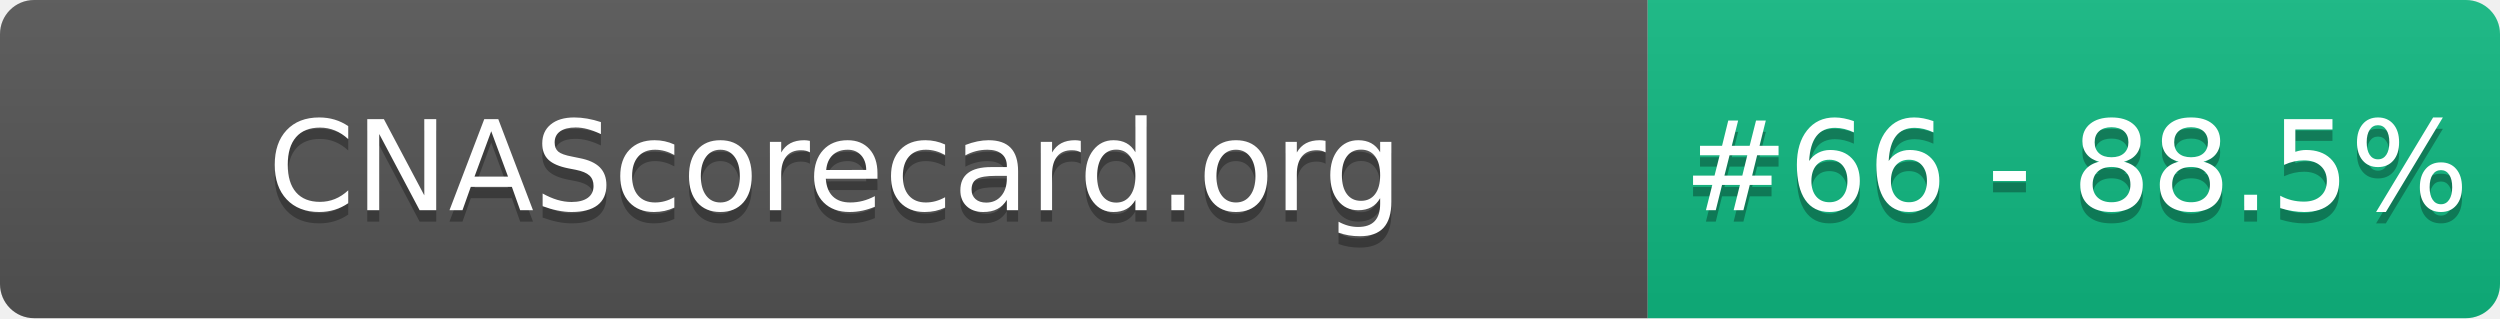
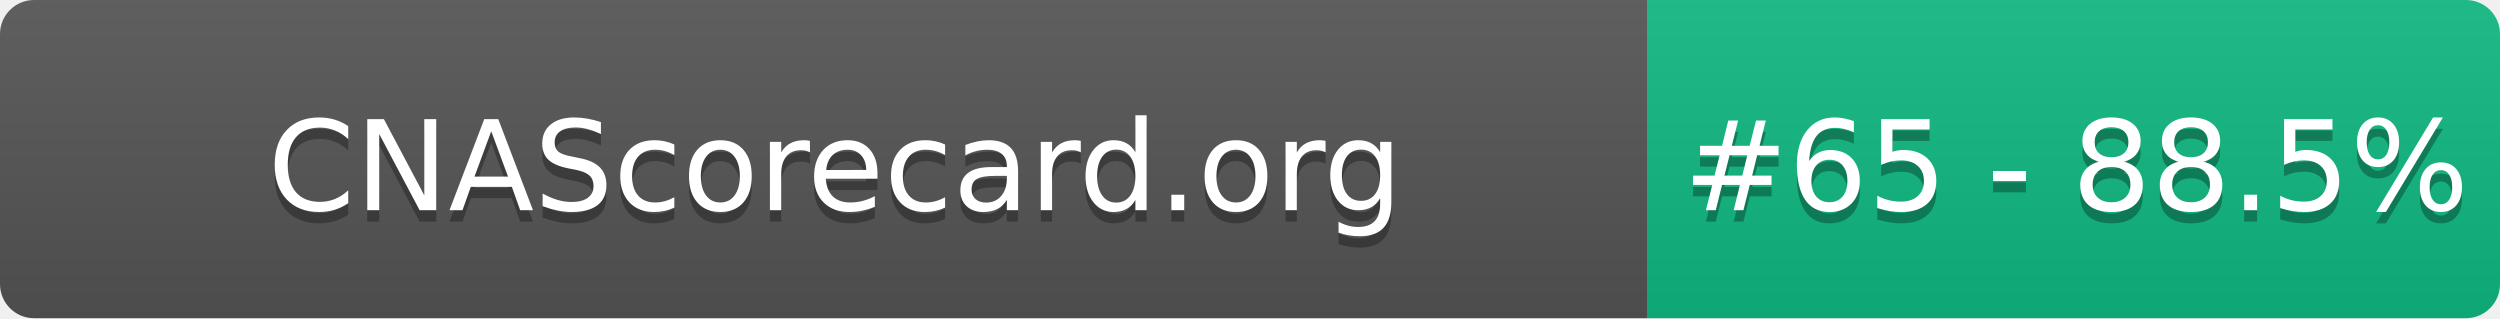
- <svg xmlns="http://www.w3.org/2000/svg" width="220" height="28" role="img" aria-label="CNAScorecard.org: #66 - 88.5%">
+ <svg xmlns="http://www.w3.org/2000/svg" width="220" height="28" role="img" aria-label="CNAScorecard.org: #65 - 88.5%">
  <linearGradient id="s" x2="0" y2="100%">
    <stop offset="0" stop-color="#bbb" stop-opacity=".1" />
    <stop offset="1" stop-opacity=".1" />
  </linearGradient>
  <clipPath id="r">
    <rect width="220" height="28" rx="3" fill="#fff" />
  </clipPath>
  <g clip-path="url(#r)">
    <rect width="145" height="28" fill="#555" />
    <rect x="145" width="75" height="28" fill="#10B981" />
    <rect width="220" height="28" fill="url(#s)" />
  </g>
  <g fill="#fff" text-anchor="middle" font-family="Verdana,Geneva,DejaVu Sans,sans-serif" text-rendering="geometricPrecision" font-size="110">
    <text aria-hidden="true" x="735" y="195" fill="#010101" fill-opacity=".3" transform="scale(.1)" textLength="1350">CNAScorecard.org</text>
    <text x="735" y="185" transform="scale(.1)" fill="#fff" textLength="1350">CNAScorecard.org</text>
-     <text aria-hidden="true" x="1827" y="195" fill="#010101" fill-opacity=".3" transform="scale(.1)" textLength="605">#66 - 88.5%</text>
-     <text x="1827" y="185" transform="scale(.1)" fill="#fff" textLength="605">#66 - 88.5%</text>
+     <text aria-hidden="true" x="1827" y="195" fill="#010101" fill-opacity=".3" transform="scale(.1)" textLength="605">#65 - 88.5%</text>
+     <text x="1827" y="185" transform="scale(.1)" fill="#fff" textLength="605">#65 - 88.5%</text>
  </g>
</svg>
